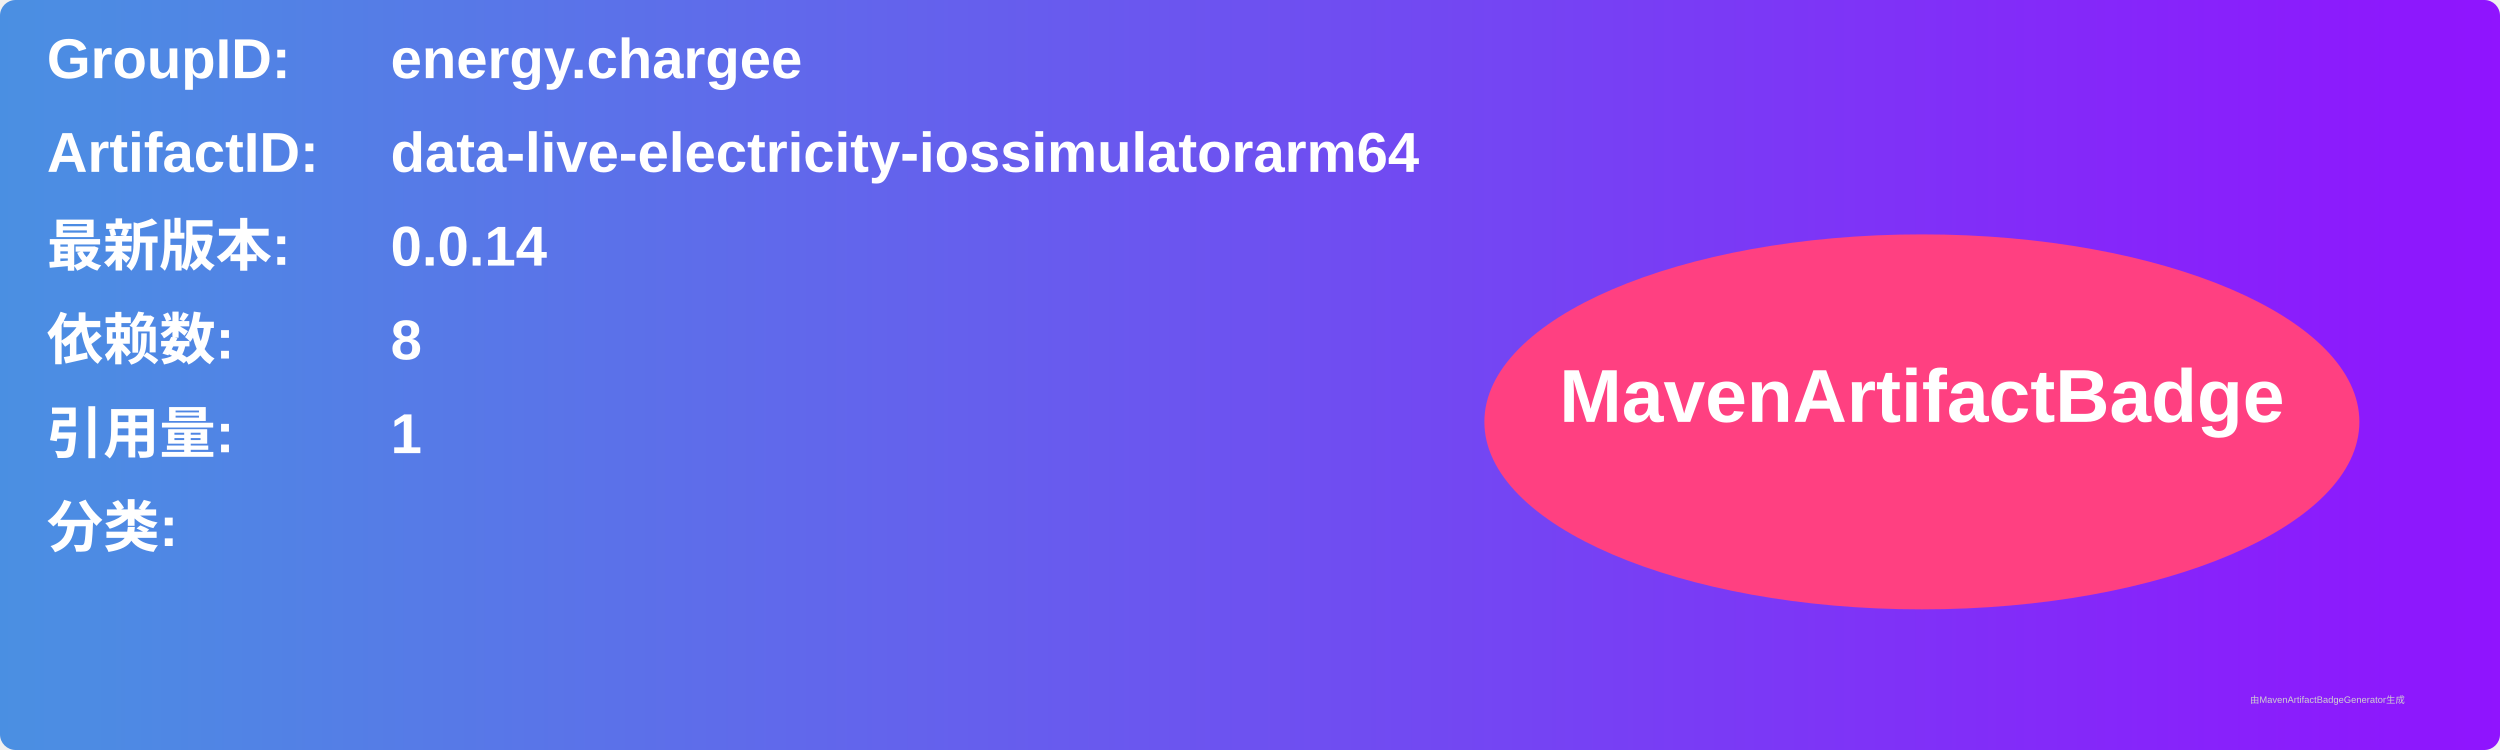
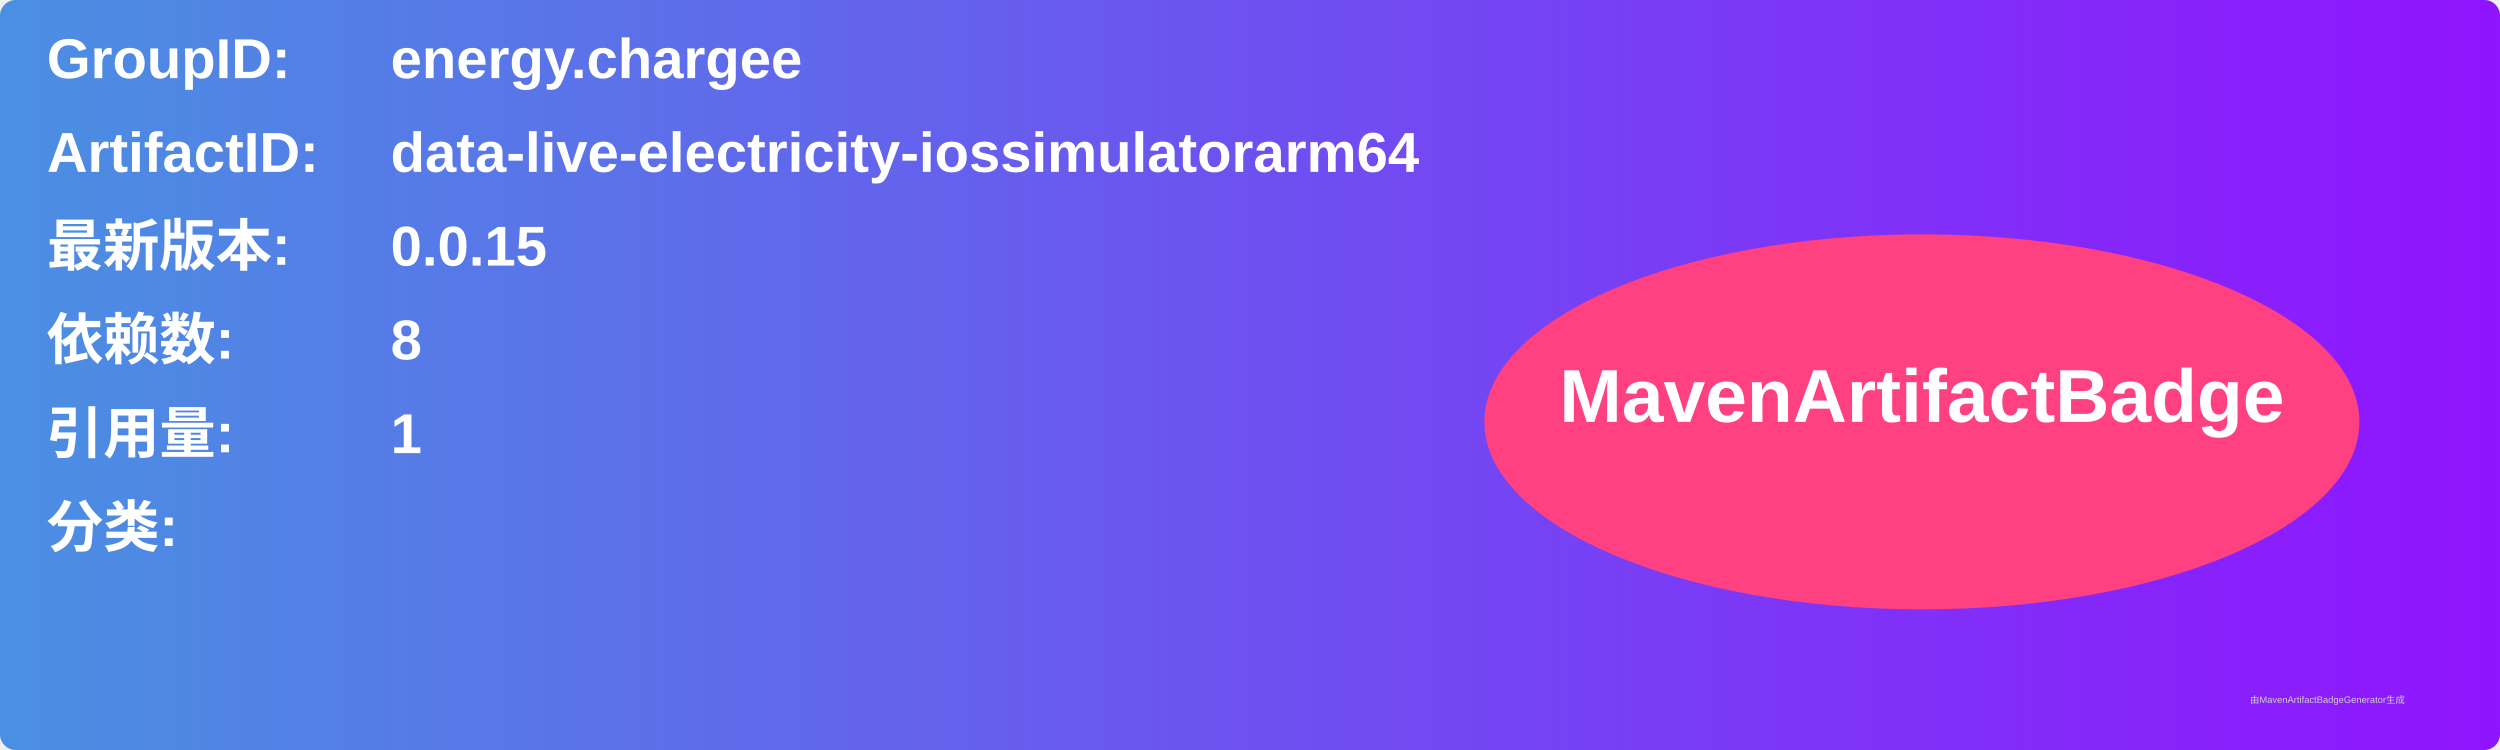
<svg xmlns="http://www.w3.org/2000/svg" width="800" height="240" viewBox="0 0 800 240">
  <linearGradient id="grad" x1="0%" y1="0%" x2="100%" y2="0%">
    <stop offset="0%" stop-color="#4a90e2" />
    <stop offset="100%" stop-color="#9013fe" />
  </linearGradient>
  <rect width="100%" height="100%" rx="5" ry="5" fill="url(#grad)" />
  <g transform="translate(15, 15)">
    <text x="0" y="10" font-family="Arial" font-size="18" fill="white" font-weight="bold" width="260">GroupID:</text>
    <text x="110" y="10" font-family="Arial" font-size="18" fill="white" font-weight="bold" width="460">energy.chargee</text>
    <text x="0" y="40" font-family="Arial" font-size="18" fill="white" font-weight="bold" width="260">ArtifactID:</text>
    <text x="110" y="40" font-family="Arial" font-size="18" fill="white" font-weight="bold" width="460">data-live-electricity-iossimulatorarm64</text>
    <text x="0" y="70" font-family="Arial" font-size="18" fill="white" font-weight="bold">最新版本:</text>
    <text x="110" y="70" font-family="Arial" font-size="18" fill="white" font-weight="bold">
-       <tspan font-weight="bold">0.0.14</tspan>
+       <tspan font-weight="bold">0.0.15</tspan>
    </text>
    <text x="0" y="100" font-family="Arial" font-size="18" fill="white" font-weight="bold">依赖数: </text>
    <text x="110" y="100" font-family="Arial" font-size="18" fill="white">
      <tspan font-weight="bold">8</tspan>
    </text>
    <text x="0" y="130" font-family="Arial" font-size="18" fill="white" font-weight="bold">引用量: </text>
    <text x="110" y="130" font-family="Arial" font-size="18" fill="white">
      <tspan font-weight="bold">1</tspan>
    </text>
    <text x="0" y="160" font-family="Arial" font-size="18" fill="white" font-weight="bold">分类:</text>
    <text x="10" y="190" font-family="Arial" font-size="10" fill="white">
      <tspan font-weight="bold" />
    </text>
    <ellipse cx="600" cy="120" rx="140" ry="60" fill="#ff4081" />
    <text x="600" y="120" text-anchor="middle" font-family="Arial" font-size="24" fill="white" font-weight="bold">MavenArtifactBadge</text>
  </g>
  <text x="720" y="225" font-family="Arial" font-size="3" fill="#d0d0d0">由MavenArtifactBadgeGenerator生成</text>
</svg>
